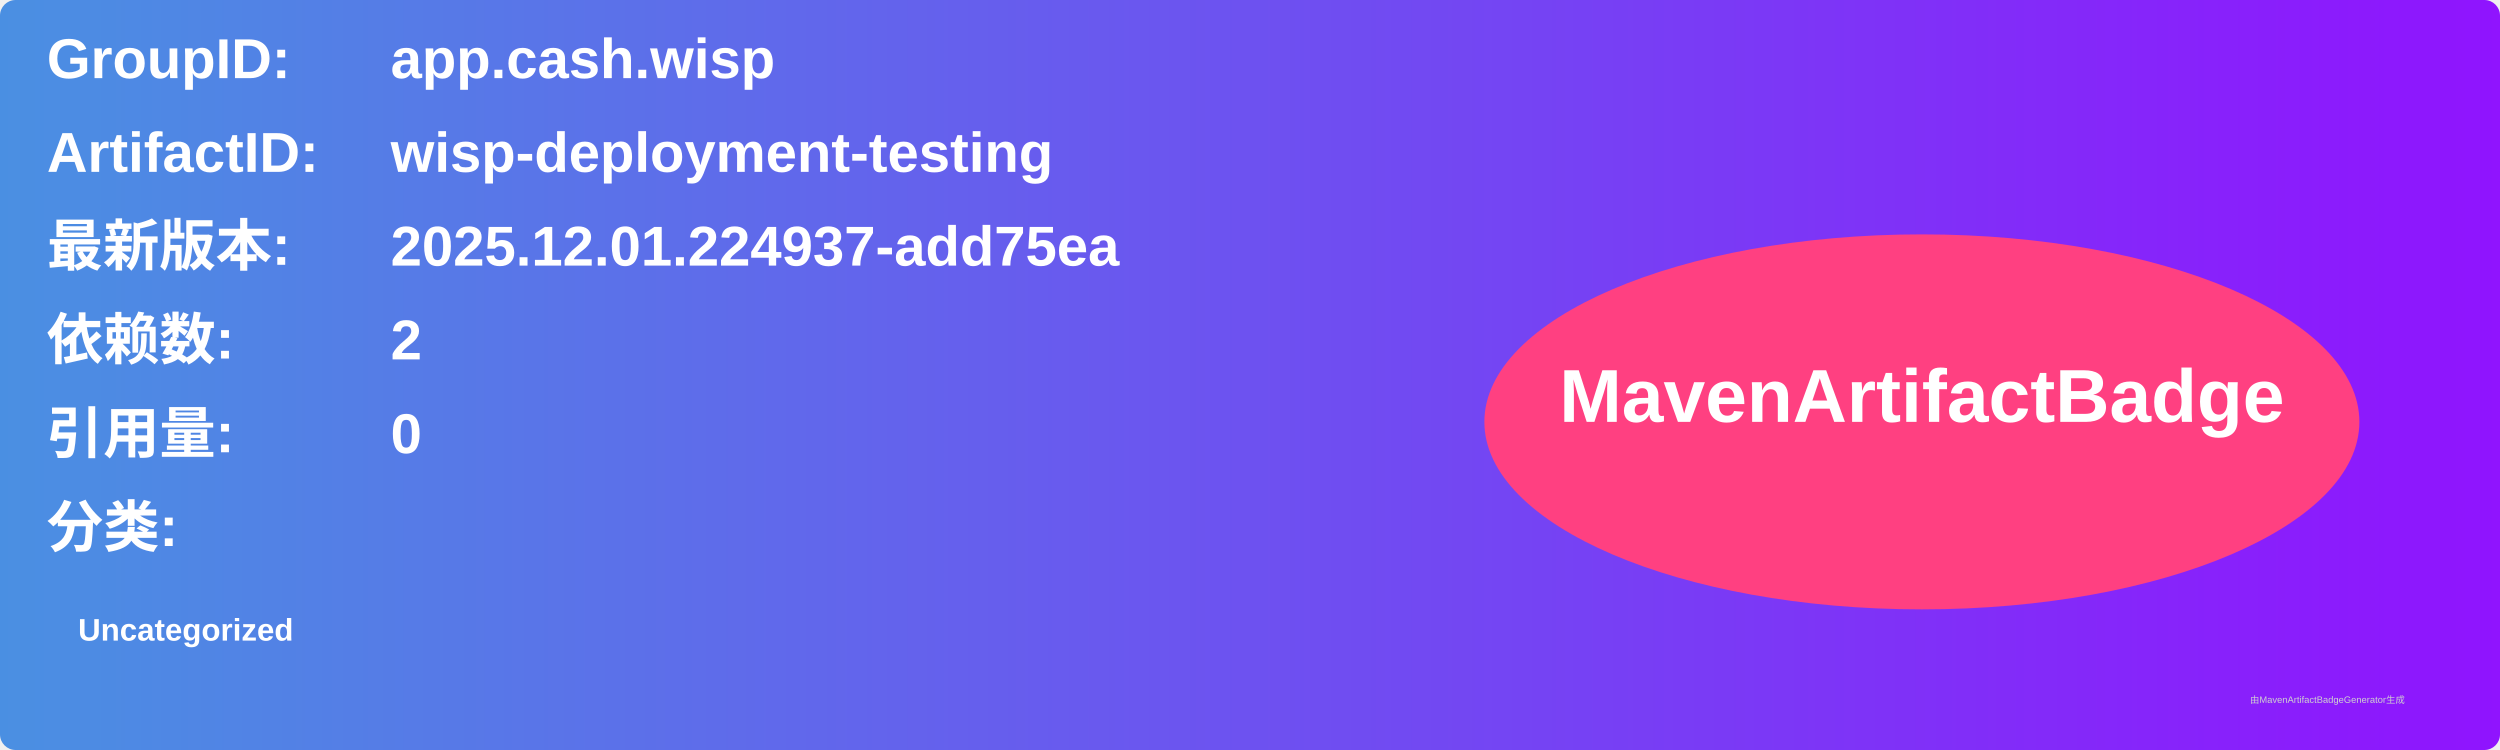
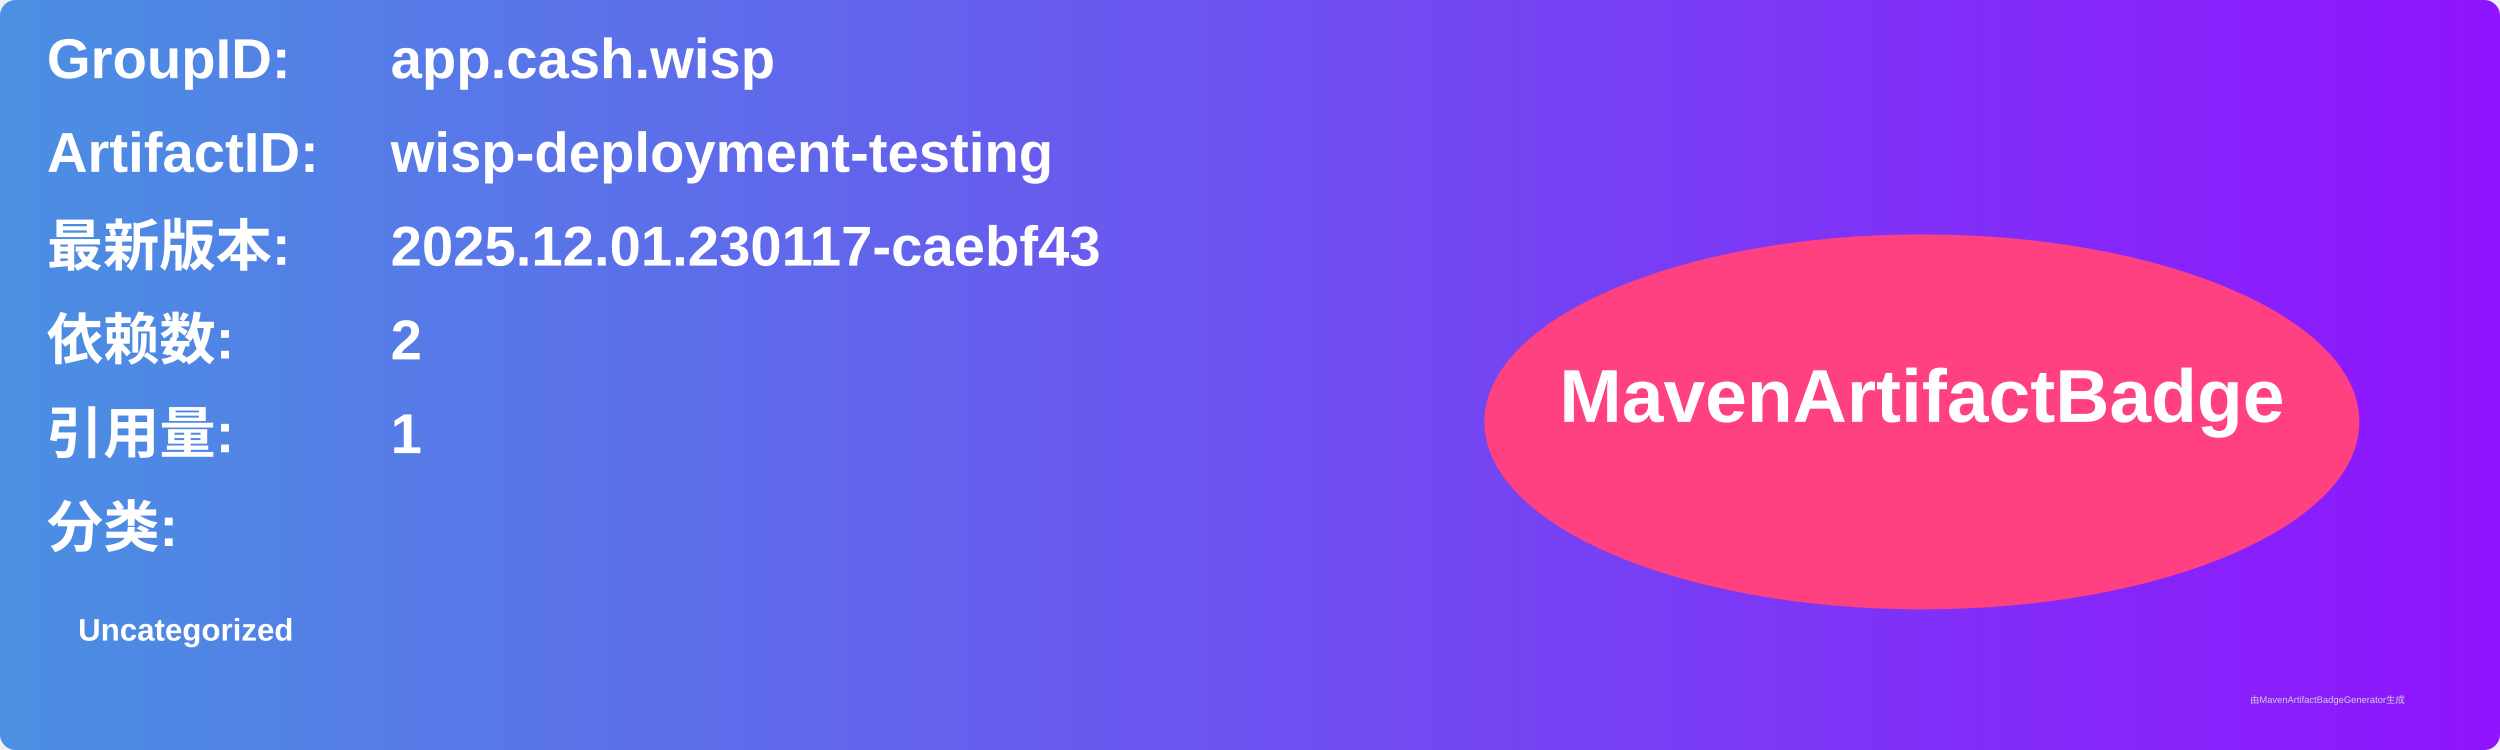
<svg xmlns="http://www.w3.org/2000/svg" width="800" height="240" viewBox="0 0 800 240">
  <linearGradient id="grad" x1="0%" y1="0%" x2="100%" y2="0%">
    <stop offset="0%" stop-color="#4a90e2" />
    <stop offset="100%" stop-color="#9013fe" />
  </linearGradient>
  <rect width="100%" height="100%" rx="5" ry="5" fill="url(#grad)" />
  <g transform="translate(15, 15)">
    <text x="0" y="10" font-family="Arial" font-size="18" fill="white" font-weight="bold" width="260">GroupID:</text>
    <text x="110" y="10" font-family="Arial" font-size="18" fill="white" font-weight="bold" width="460">app.cash.wisp</text>
    <text x="0" y="40" font-family="Arial" font-size="18" fill="white" font-weight="bold" width="260">ArtifactID:</text>
    <text x="110" y="40" font-family="Arial" font-size="18" fill="white" font-weight="bold" width="460">wisp-deployment-testing</text>
    <text x="0" y="70" font-family="Arial" font-size="18" fill="white" font-weight="bold">最新版本:</text>
    <text x="110" y="70" font-family="Arial" font-size="18" fill="white" font-weight="bold">
-       <tspan font-weight="bold">2025.12.01.224937-add75ea</tspan>
+       <tspan font-weight="bold">2025.12.01.230117-caebf43</tspan>
    </text>
    <text x="0" y="100" font-family="Arial" font-size="18" fill="white" font-weight="bold">依赖数: </text>
    <text x="110" y="100" font-family="Arial" font-size="18" fill="white">
      <tspan font-weight="bold">2</tspan>
    </text>
    <text x="0" y="130" font-family="Arial" font-size="18" fill="white" font-weight="bold">引用量: </text>
    <text x="110" y="130" font-family="Arial" font-size="18" fill="white">
-       <tspan font-weight="bold">0</tspan>
+       <tspan font-weight="bold">1</tspan>
    </text>
    <text x="0" y="160" font-family="Arial" font-size="18" fill="white" font-weight="bold">分类:</text>
    <text x="10" y="190" font-family="Arial" font-size="10" fill="white">
      <tspan font-weight="bold">Uncategorized</tspan>
    </text>
    <ellipse cx="600" cy="120" rx="140" ry="60" fill="#ff4081" />
    <text x="600" y="120" text-anchor="middle" font-family="Arial" font-size="24" fill="white" font-weight="bold">MavenArtifactBadge</text>
  </g>
  <text x="720" y="225" font-family="Arial" font-size="3" fill="#d0d0d0">由MavenArtifactBadgeGenerator生成</text>
</svg>
